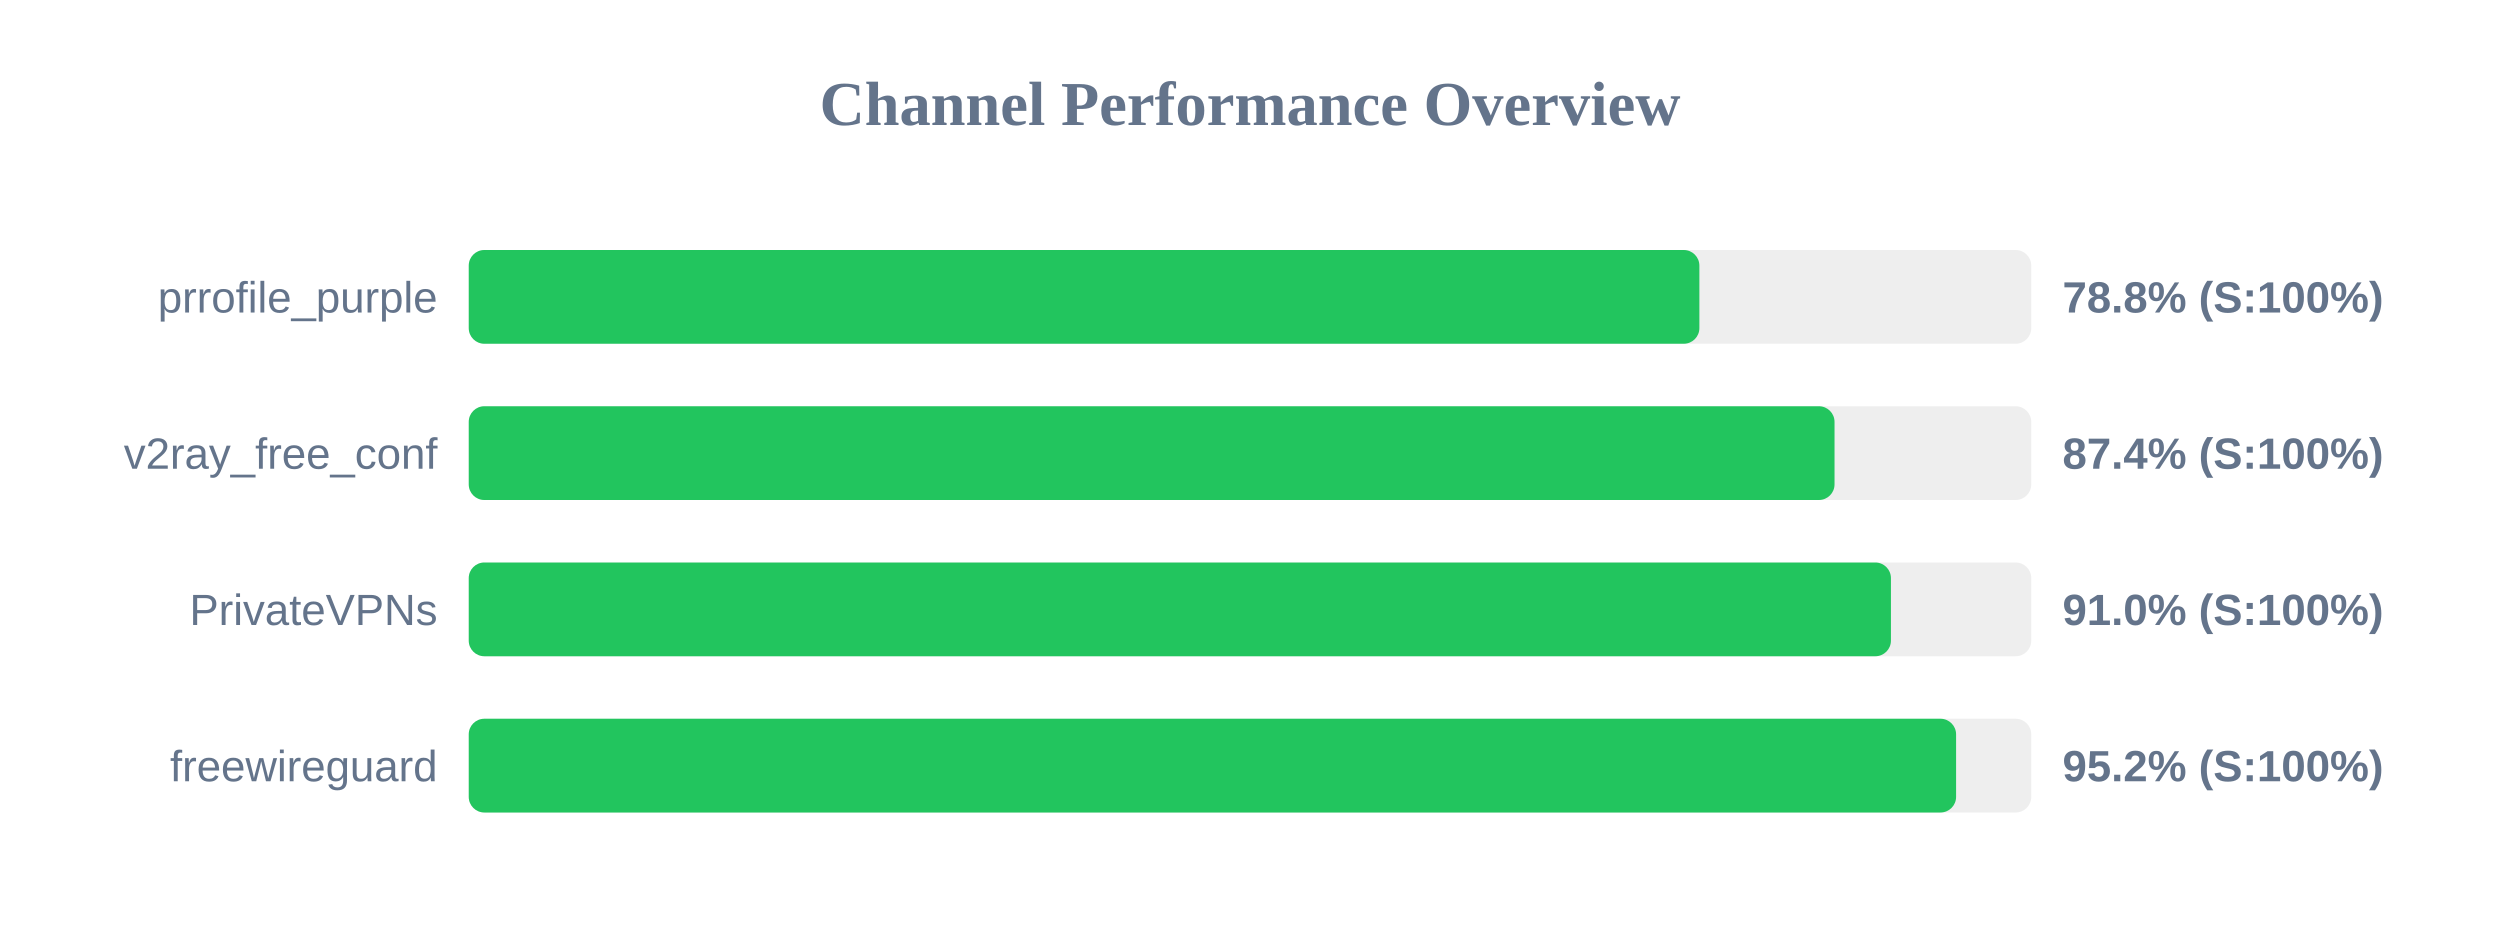
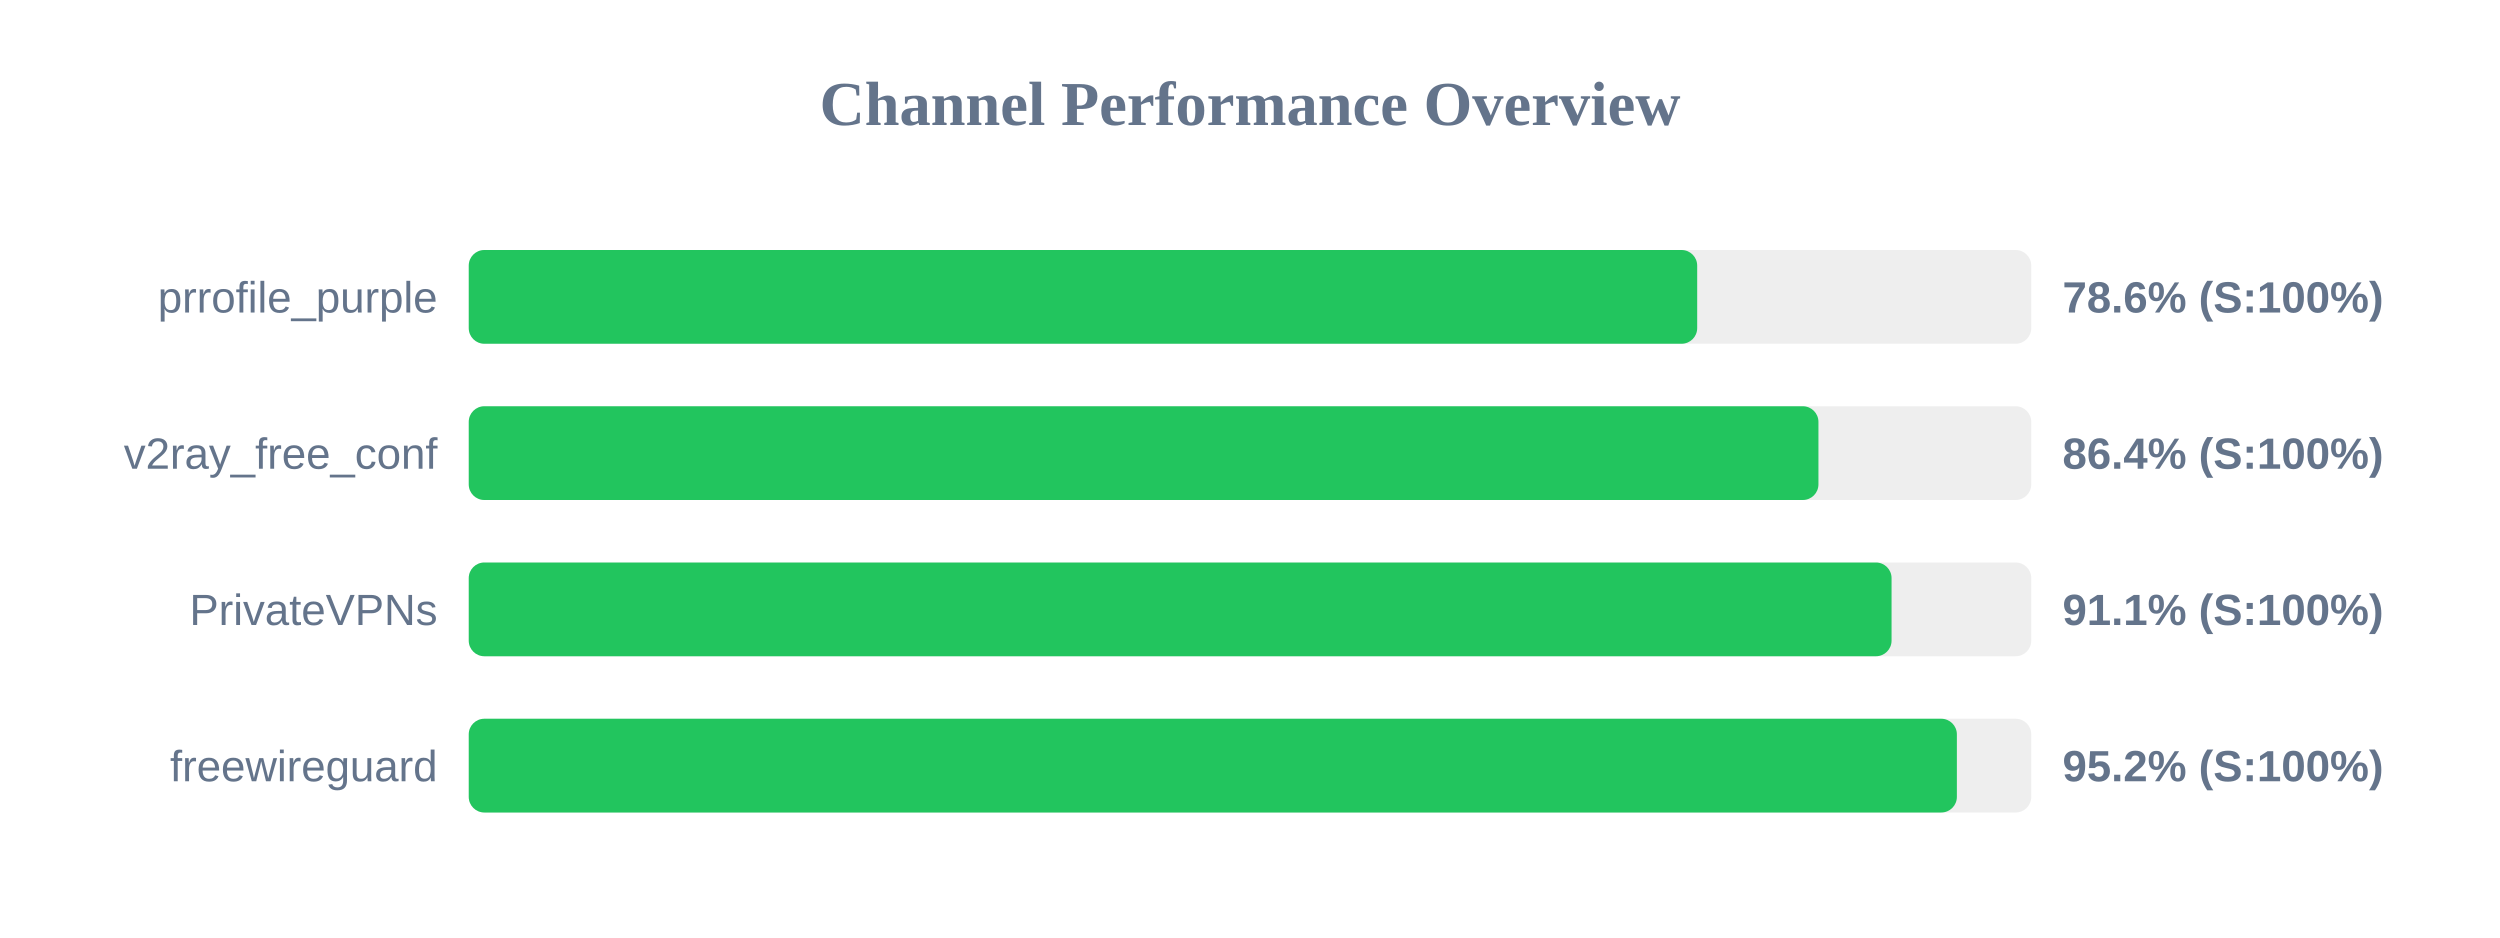
<svg xmlns="http://www.w3.org/2000/svg" width="800" height="300" version="1.1">
  <style>
        .row { font: 14px Arial; fill: #64748b; }
        .score { font: bold 14px Arial; fill: #64748b; }
    </style>
  <text x="400" y="40" text-anchor="middle" font-size="20px" font-weight="bold" fill="#64748b">Channel Performance Overview</text>
  <rect x="150" y="80" width="500" height="30" fill="#eee" rx="5" />
-   <rect x="150" y="80" width="393.8" height="30" fill="#22c55e" rx="5" />
+   <rect x="150" y="80" width="393.1" height="30" fill="#22c55e" rx="5" />
  <text x="140" y="100" text-anchor="end" class="row">prrofile_purple</text>
-   <text x="660" y="100" text-anchor="start" class="score">78.8% (S:100%)</text>
+   <text x="660" y="100" text-anchor="start" class="score">78.6% (S:100%)</text>
  <rect x="150" y="130" width="500" height="30" fill="#eee" rx="5" />
-   <rect x="150" y="130" width="437.05" height="30" fill="#22c55e" rx="5" />
+   <rect x="150" y="130" width="431.9" height="30" fill="#22c55e" rx="5" />
  <text x="140" y="150" text-anchor="end" class="row">v2ray_free_conf</text>
-   <text x="660" y="150" text-anchor="start" class="score">87.4% (S:100%)</text>
+   <text x="660" y="150" text-anchor="start" class="score">86.4% (S:100%)</text>
  <rect x="150" y="180" width="500" height="30" fill="#eee" rx="5" />
-   <rect x="150" y="180" width="455.1" height="30" fill="#22c55e" rx="5" />
+   <rect x="150" y="180" width="455.3" height="30" fill="#22c55e" rx="5" />
  <text x="140" y="200" text-anchor="end" class="row">PrivateVPNs</text>
-   <text x="660" y="200" text-anchor="start" class="score">91.0% (S:100%)</text>
+   <text x="660" y="200" text-anchor="start" class="score">91.1% (S:100%)</text>
  <rect x="150" y="230" width="500" height="30" fill="#eee" rx="5" />
-   <rect x="150" y="230" width="475.95" height="30" fill="#22c55e" rx="5" />
+   <rect x="150" y="230" width="476.2" height="30" fill="#22c55e" rx="5" />
  <text x="140" y="250" text-anchor="end" class="row">freewireguard</text>
  <text x="660" y="250" text-anchor="start" class="score">95.2% (S:100%)</text>
</svg>
